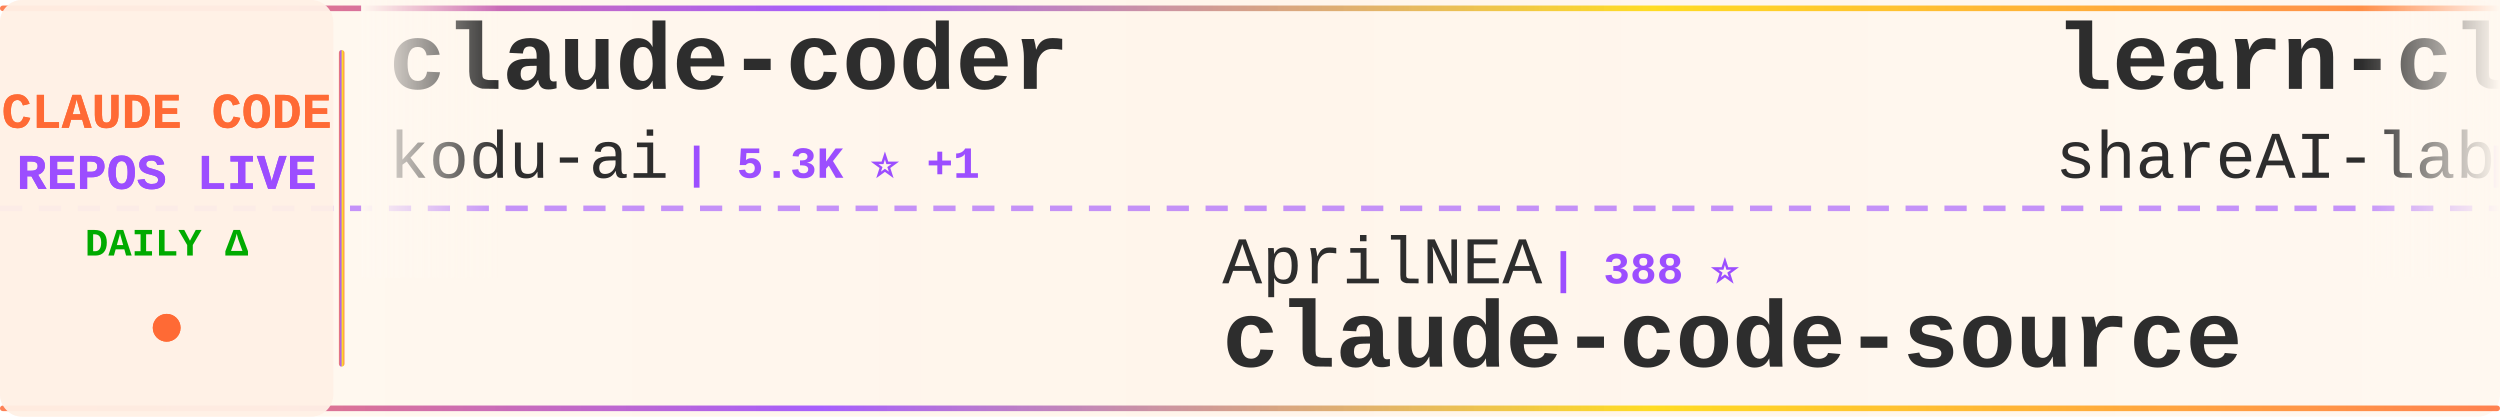
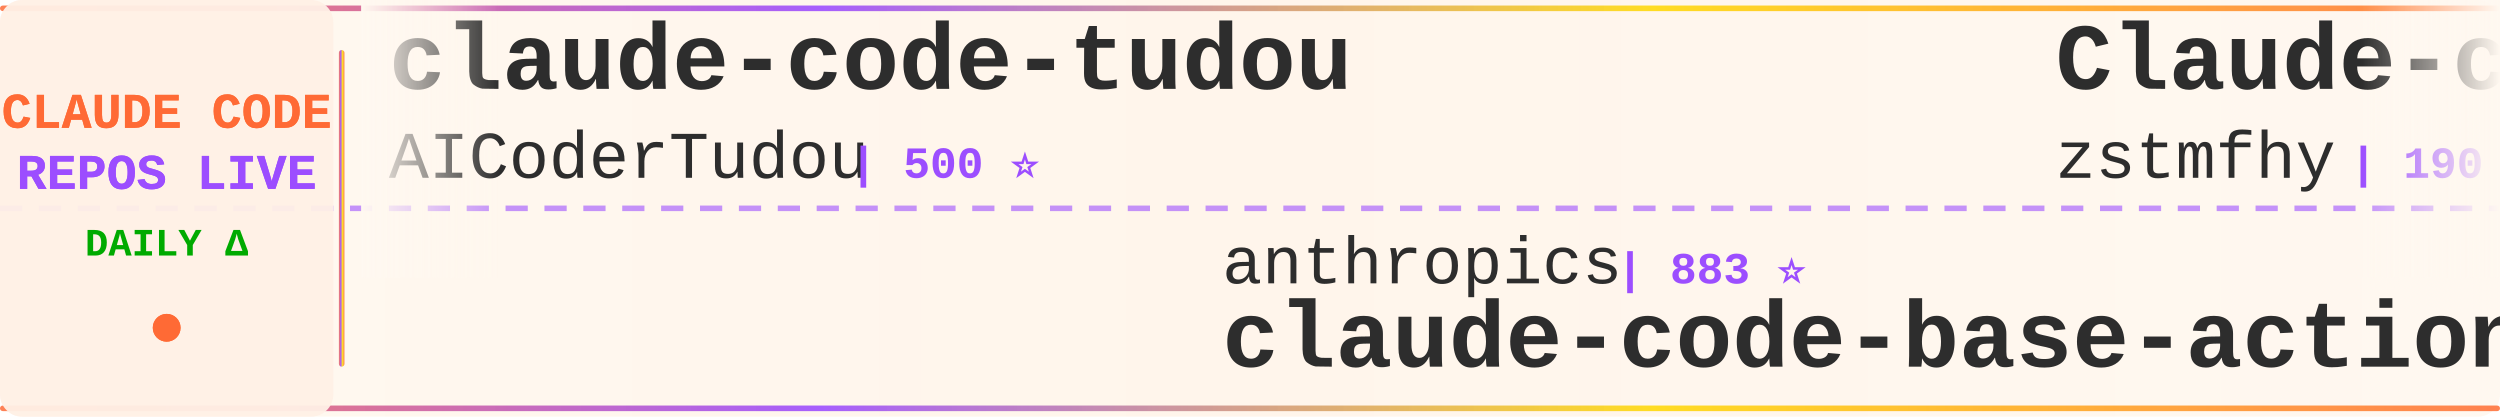
<svg xmlns="http://www.w3.org/2000/svg" width="900" height="150">
  <defs>
    <linearGradient id="tickerBg" x1="0%" y1="0%" x2="100%" y2="0%">
      <stop offset="0%" style="stop-color:#fff8f0;stop-opacity:0.98" />
      <stop offset="50%" style="stop-color:#fff5eb;stop-opacity:1" />
      <stop offset="100%" style="stop-color:#fff8f0;stop-opacity:0.98" />
    </linearGradient>
    <linearGradient id="borderGrad" x1="0%" y1="0%" x2="100%" y2="0%">
      <stop offset="0%" style="stop-color:#FF6B35;stop-opacity:0.85">
        <animate attributeName="stop-opacity" values="0.85;1;0.85" dur="2s" repeatCount="indefinite" />
      </stop>
      <stop offset="33%" style="stop-color:#9C4EFF;stop-opacity:0.9">
        <animate attributeName="stop-opacity" values="0.9;1;0.9" dur="2.2s" repeatCount="indefinite" />
      </stop>
      <stop offset="66%" style="stop-color:#FFD700;stop-opacity:0.85">
        <animate attributeName="stop-opacity" values="0.85;1;0.85" dur="1.8s" repeatCount="indefinite" />
      </stop>
      <stop offset="100%" style="stop-color:#FF6B35;stop-opacity:0.85">
        <animate attributeName="stop-opacity" values="0.85;1;0.85" dur="2s" repeatCount="indefinite" />
      </stop>
    </linearGradient>
    <filter id="textGlow">
      <feGaussianBlur stdDeviation="0.15" result="coloredBlur" />
      <feMerge>
        <feMergeNode in="coloredBlur" />
        <feMergeNode in="SourceGraphic" />
      </feMerge>
    </filter>
    <filter id="metricGlow">
      <feGaussianBlur stdDeviation="0.2" result="coloredBlur" />
      <feMerge>
        <feMergeNode in="coloredBlur" />
        <feMergeNode in="SourceGraphic" />
      </feMerge>
    </filter>
    <linearGradient id="leftFade" x1="0%" y1="0%" x2="100%" y2="0%">
      <stop offset="0%" style="stop-color:#fff8f0;stop-opacity:1" />
      <stop offset="100%" style="stop-color:#fff8f0;stop-opacity:0" />
    </linearGradient>
    <linearGradient id="rightFade" x1="0%" y1="0%" x2="100%" y2="0%">
      <stop offset="0%" style="stop-color:#fff8f0;stop-opacity:0" />
      <stop offset="100%" style="stop-color:#fff8f0;stop-opacity:1" />
    </linearGradient>
  </defs>
  <rect width="900" height="150" fill="url(#tickerBg)" rx="8" />
  <rect x="0" y="2" width="900" height="2" fill="url(#borderGrad)" rx="1" />
  <rect x="0" y="146" width="900" height="2" fill="url(#borderGrad)" rx="1" />
  <line x1="0" y1="75" x2="900" y2="75" stroke="#9C4EFF" stroke-width="2" stroke-dasharray="8 6" opacity="0.6" />
  <rect x="0" y="0" width="120" height="150" fill="#fff0e6" opacity="0.95" rx="8" />
  <text x="60" y="46" font-family="'Courier New', monospace" font-size="18" font-weight="bold" fill="#FF6B35" text-anchor="middle" filter="url(#textGlow)">
    CLAUDE CODE
  </text>
  <text x="60" y="68" font-family="'Courier New', monospace" font-size="18" font-weight="bold" fill="#9C4EFF" text-anchor="middle" filter="url(#textGlow)">
    REPOS LIVE
  </text>
  <text x="60" y="92" font-family="'Courier New', monospace" font-size="14" font-weight="bold" fill="#00aa00" text-anchor="middle">
    DAILY Δ
  </text>
  <circle cx="60" cy="118" r="5" fill="#FF6B35" filter="url(#metricGlow)">
    <animate attributeName="r" values="4;6;4" dur="1.5s" repeatCount="indefinite" />
    <animate attributeName="opacity" values="0.6;1;0.6" dur="1.5s" repeatCount="indefinite" />
  </circle>
  <rect x="122" y="18" width="2" height="114" fill="url(#borderGrad)" rx="1" />
  <clipPath id="tickerClip">
    <rect x="130" y="0" width="770" height="150" />
  </clipPath>
  <g clip-path="url(#tickerClip)">
    <g id="tickerItems">
      <animateTransform attributeName="transform" attributeType="XML" type="translate" from="0 0" to="-3000 0" dur="54s" repeatCount="indefinite" />
      <g transform="translate(0, 0)">
+         <text x="140" y="32" font-family="'Courier New', monospace" font-size="34" font-weight="bold" fill="#2d2d2d">claude-code-tudou</text>
+         <text x="140" y="64" font-family="'Courier New', monospace" font-size="24" font-weight="normal" fill="#2d2d2d" opacity="1.0">AICoderTudou</text>
+         <text x="306" y="64" font-family="'Courier New', monospace" font-size="16" font-weight="bold" fill="#9C4EFF"> | 500 ⭐</text>
+       </g>
+       <g transform="translate(300, 0)">
+         <text x="140" y="102" font-family="'Courier New', monospace" font-size="24" font-weight="normal" fill="#2d2d2d" opacity="1.0">anthropics</text>
+         <text x="282" y="102" font-family="'Courier New', monospace" font-size="16" font-weight="bold" fill="#9C4EFF"> | 883 ⭐</text>
+         <text x="140" y="132" font-family="'Courier New', monospace" font-size="34" font-weight="bold" fill="#2d2d2d">claude-code-base-action</text>
+       </g>
+       <g transform="translate(600, 0)">
+         <text x="140" y="32" font-family="'Courier New', monospace" font-size="34" font-weight="bold" fill="#2d2d2d">Claude-code</text>
+         <text x="140" y="64" font-family="'Courier New', monospace" font-size="24" font-weight="normal" fill="#2d2d2d" opacity="1.0">zstmfhy</text>
+         <text x="246" y="64" font-family="'Courier New', monospace" font-size="16" font-weight="bold" fill="#9C4EFF"> | 190 ⭐</text>
+       </g>
+       <g transform="translate(900, 0)">
+         <text x="140" y="102" font-family="'Courier New', monospace" font-size="24" font-weight="normal" fill="#2d2d2d" opacity="1.0">shareAI-lab</text>
+         <text x="294" y="102" font-family="'Courier New', monospace" font-size="16" font-weight="bold" fill="#9C4EFF"> | 67.5K ⭐ +77</text>
+         <text x="140" y="132" font-family="'Courier New', monospace" font-size="34" font-weight="bold" fill="#2d2d2d">learn-claude-code</text>
+       </g>
+       <g transform="translate(1200, 0)">
        <text x="140" y="32" font-family="'Courier New', monospace" font-size="34" font-weight="bold" fill="#2d2d2d">claude-coder</text>
        <text x="140" y="64" font-family="'Courier New', monospace" font-size="24" font-weight="normal" fill="#2d2d2d" opacity="1.0">kodu-ai</text>
-         <text x="246" y="64" font-family="'Courier New', monospace" font-size="16" font-weight="bold" fill="#9C4EFF"> | 5.3K ⭐ +1</text>
-       </g>
-       <g transform="translate(300, 0)">
-         <text x="140" y="102" font-family="'Courier New', monospace" font-size="24" font-weight="normal" fill="#2d2d2d" opacity="1.0">AprilNEA</text>
-         <text x="258" y="102" font-family="'Courier New', monospace" font-size="16" font-weight="bold" fill="#9C4EFF"> | 388 ⭐</text>
-         <text x="140" y="132" font-family="'Courier New', monospace" font-size="34" font-weight="bold" fill="#2d2d2d">claude-code-source</text>
-       </g>
-       <g transform="translate(600, 0)">
-         <text x="140" y="32" font-family="'Courier New', monospace" font-size="34" font-weight="bold" fill="#2d2d2d">learn-claude-code</text>
-         <text x="140" y="64" font-family="'Courier New', monospace" font-size="24" font-weight="normal" fill="#2d2d2d" opacity="1.0">shareAI-lab</text>
-         <text x="294" y="64" font-family="'Courier New', monospace" font-size="16" font-weight="bold" fill="#9C4EFF"> | 67.5K ⭐ +83</text>
-       </g>
-       <g transform="translate(900, 0)">
-         <text x="140" y="102" font-family="'Courier New', monospace" font-size="24" font-weight="normal" fill="#2d2d2d" opacity="1.0">anthropics</text>
-         <text x="282" y="102" font-family="'Courier New', monospace" font-size="16" font-weight="bold" fill="#9C4EFF"> | 152.9K ⭐ +359</text>
-         <text x="140" y="132" font-family="'Courier New', monospace" font-size="34" font-weight="bold" fill="#2d2d2d">skills</text>
-       </g>
-       <g transform="translate(1200, 0)">
-         <text x="140" y="32" font-family="'Courier New', monospace" font-size="34" font-weight="bold" fill="#2d2d2d">claude-code-from-scratch</text>
-         <text x="140" y="64" font-family="'Courier New', monospace" font-size="24" font-weight="normal" fill="#2d2d2d" opacity="1.0">Windy3f3f3f3f</text>
-         <text x="318" y="64" font-family="'Courier New', monospace" font-size="16" font-weight="bold" fill="#9C4EFF"> | 1.4K ⭐ +1</text>
+         <text x="246" y="64" font-family="'Courier New', monospace" font-size="16" font-weight="bold" fill="#9C4EFF"> | 5.3K ⭐</text>
      </g>
      <g transform="translate(1500, 0)">
-         <text x="140" y="102" font-family="'Courier New', monospace" font-size="24" font-weight="normal" fill="#2d2d2d" opacity="1.0">feiskyer</text>
-         <text x="258" y="102" font-family="'Courier New', monospace" font-size="16" font-weight="bold" fill="#9C4EFF"> | 1.6K ⭐ +2</text>
-         <text x="140" y="132" font-family="'Courier New', monospace" font-size="34" font-weight="bold" fill="#2d2d2d">claude-code-settings</text>
+         <text x="140" y="102" font-family="'Courier New', monospace" font-size="24" font-weight="normal" fill="#2d2d2d" opacity="1.0">digitalsamba</text>
+         <text x="306" y="102" font-family="'Courier New', monospace" font-size="16" font-weight="bold" fill="#9C4EFF"> | 1.5K ⭐ +9</text>
+         <text x="140" y="132" font-family="'Courier New', monospace" font-size="34" font-weight="bold" fill="#2d2d2d">claude-code-video-toolki...</text>
      </g>
      <g transform="translate(1800, 0)">
-         <text x="140" y="32" font-family="'Courier New', monospace" font-size="34" font-weight="bold" fill="#2d2d2d">CLIProxyAPI</text>
-         <text x="140" y="64" font-family="'Courier New', monospace" font-size="24" font-weight="normal" fill="#2d2d2d" opacity="1.0">router-for-me</text>
-         <text x="318" y="64" font-family="'Courier New', monospace" font-size="16" font-weight="bold" fill="#9C4EFF"> | 37.9K ⭐ +69</text>
+         <text x="140" y="32" font-family="'Courier New', monospace" font-size="34" font-weight="bold" fill="#2d2d2d">oh-my-claudecode</text>
+         <text x="140" y="64" font-family="'Courier New', monospace" font-size="24" font-weight="normal" fill="#2d2d2d" opacity="1.0">Yeachan-Heo</text>
+         <text x="294" y="64" font-family="'Courier New', monospace" font-size="16" font-weight="bold" fill="#9C4EFF"> | 36.7K ⭐ +47</text>
      </g>
      <g transform="translate(2100, 0)">
-         <text x="140" y="102" font-family="'Courier New', monospace" font-size="24" font-weight="normal" fill="#2d2d2d" opacity="1.0">repowise-dev</text>
-         <text x="306" y="102" font-family="'Courier New', monospace" font-size="16" font-weight="bold" fill="#9C4EFF"> | 1.1K ⭐ +2</text>
-         <text x="140" y="132" font-family="'Courier New', monospace" font-size="34" font-weight="bold" fill="#2d2d2d">claude-code-prompts</text>
+         <text x="140" y="102" font-family="'Courier New', monospace" font-size="24" font-weight="normal" fill="#2d2d2d" opacity="1.0">Hyper66666</text>
+         <text x="282" y="102" font-family="'Courier New', monospace" font-size="16" font-weight="bold" fill="#9C4EFF"> | 216 ⭐</text>
+         <text x="140" y="132" font-family="'Courier New', monospace" font-size="34" font-weight="bold" fill="#2d2d2d">claude-code-sourcemap</text>
      </g>
      <g transform="translate(2400, 0)">
-         <text x="140" y="32" font-family="'Courier New', monospace" font-size="34" font-weight="bold" fill="#2d2d2d">claude-code-reverse</text>
-         <text x="140" y="64" font-family="'Courier New', monospace" font-size="24" font-weight="normal" fill="#2d2d2d" opacity="1.0">Yuyz0112</text>
-         <text x="258" y="64" font-family="'Courier New', monospace" font-size="16" font-weight="bold" fill="#9C4EFF"> | 2.4K ⭐ +1</text>
+         <text x="140" y="32" font-family="'Courier New', monospace" font-size="34" font-weight="bold" fill="#2d2d2d">claude-code-book</text>
+         <text x="140" y="64" font-family="'Courier New', monospace" font-size="24" font-weight="normal" fill="#2d2d2d" opacity="1.0">lintsinghua</text>
+         <text x="294" y="64" font-family="'Courier New', monospace" font-size="16" font-weight="bold" fill="#9C4EFF"> | 3.7K ⭐ +6</text>
      </g>
      <g transform="translate(2700, 0)">
-         <text x="140" y="102" font-family="'Courier New', monospace" font-size="24" font-weight="normal" fill="#2d2d2d" opacity="1.0">huangserva</text>
-         <text x="282" y="102" font-family="'Courier New', monospace" font-size="16" font-weight="bold" fill="#9C4EFF"> | 607 ⭐ +1</text>
-         <text x="140" y="132" font-family="'Courier New', monospace" font-size="34" font-weight="bold" fill="#2d2d2d">claude-code-cli</text>
+         <text x="140" y="102" font-family="'Courier New', monospace" font-size="24" font-weight="normal" fill="#2d2d2d" opacity="1.0">liuup</text>
+         <text x="222" y="102" font-family="'Courier New', monospace" font-size="16" font-weight="bold" fill="#9C4EFF"> | 3.2K ⭐ +5</text>
+         <text x="140" y="132" font-family="'Courier New', monospace" font-size="34" font-weight="bold" fill="#2d2d2d">claude-code-analysis</text>
      </g>
      <g transform="translate(3000, 0)">
-         <text x="140" y="32" font-family="'Courier New', monospace" font-size="34" font-weight="bold" fill="#2d2d2d">claude-coder</text>
-         <text x="140" y="64" font-family="'Courier New', monospace" font-size="24" font-weight="normal" fill="#2d2d2d" opacity="1.0">kodu-ai</text>
-         <text x="246" y="64" font-family="'Courier New', monospace" font-size="16" font-weight="bold" fill="#9C4EFF"> | 5.3K ⭐ +1</text>
+         <text x="140" y="32" font-family="'Courier New', monospace" font-size="34" font-weight="bold" fill="#2d2d2d">claude-code-tudou</text>
+         <text x="140" y="64" font-family="'Courier New', monospace" font-size="24" font-weight="normal" fill="#2d2d2d" opacity="1.0">AICoderTudou</text>
+         <text x="306" y="64" font-family="'Courier New', monospace" font-size="16" font-weight="bold" fill="#9C4EFF"> | 500 ⭐</text>
      </g>
      <g transform="translate(3300, 0)">
-         <text x="140" y="102" font-family="'Courier New', monospace" font-size="24" font-weight="normal" fill="#2d2d2d" opacity="1.0">AprilNEA</text>
-         <text x="258" y="102" font-family="'Courier New', monospace" font-size="16" font-weight="bold" fill="#9C4EFF"> | 388 ⭐</text>
-         <text x="140" y="132" font-family="'Courier New', monospace" font-size="34" font-weight="bold" fill="#2d2d2d">claude-code-source</text>
+         <text x="140" y="102" font-family="'Courier New', monospace" font-size="24" font-weight="normal" fill="#2d2d2d" opacity="1.0">anthropics</text>
+         <text x="282" y="102" font-family="'Courier New', monospace" font-size="16" font-weight="bold" fill="#9C4EFF"> | 883 ⭐</text>
+         <text x="140" y="132" font-family="'Courier New', monospace" font-size="34" font-weight="bold" fill="#2d2d2d">claude-code-base-action</text>
      </g>
      <g transform="translate(3600, 0)">
-         <text x="140" y="32" font-family="'Courier New', monospace" font-size="34" font-weight="bold" fill="#2d2d2d">learn-claude-code</text>
-         <text x="140" y="64" font-family="'Courier New', monospace" font-size="24" font-weight="normal" fill="#2d2d2d" opacity="1.0">shareAI-lab</text>
-         <text x="294" y="64" font-family="'Courier New', monospace" font-size="16" font-weight="bold" fill="#9C4EFF"> | 67.5K ⭐ +83</text>
+         <text x="140" y="32" font-family="'Courier New', monospace" font-size="34" font-weight="bold" fill="#2d2d2d">Claude-code</text>
+         <text x="140" y="64" font-family="'Courier New', monospace" font-size="24" font-weight="normal" fill="#2d2d2d" opacity="1.0">zstmfhy</text>
+         <text x="246" y="64" font-family="'Courier New', monospace" font-size="16" font-weight="bold" fill="#9C4EFF"> | 190 ⭐</text>
      </g>
      <g transform="translate(3900, 0)">
-         <text x="140" y="102" font-family="'Courier New', monospace" font-size="24" font-weight="normal" fill="#2d2d2d" opacity="1.0">anthropics</text>
-         <text x="282" y="102" font-family="'Courier New', monospace" font-size="16" font-weight="bold" fill="#9C4EFF"> | 152.9K ⭐ +359</text>
-         <text x="140" y="132" font-family="'Courier New', monospace" font-size="34" font-weight="bold" fill="#2d2d2d">skills</text>
+         <text x="140" y="102" font-family="'Courier New', monospace" font-size="24" font-weight="normal" fill="#2d2d2d" opacity="1.0">shareAI-lab</text>
+         <text x="294" y="102" font-family="'Courier New', monospace" font-size="16" font-weight="bold" fill="#9C4EFF"> | 67.5K ⭐ +77</text>
+         <text x="140" y="132" font-family="'Courier New', monospace" font-size="34" font-weight="bold" fill="#2d2d2d">learn-claude-code</text>
      </g>
    </g>
  </g>
  <rect x="130" y="0" width="50" height="100" fill="url(#leftFade)" />
  <rect x="850" y="0" width="50" height="100" fill="url(#rightFade)" />
</svg>
